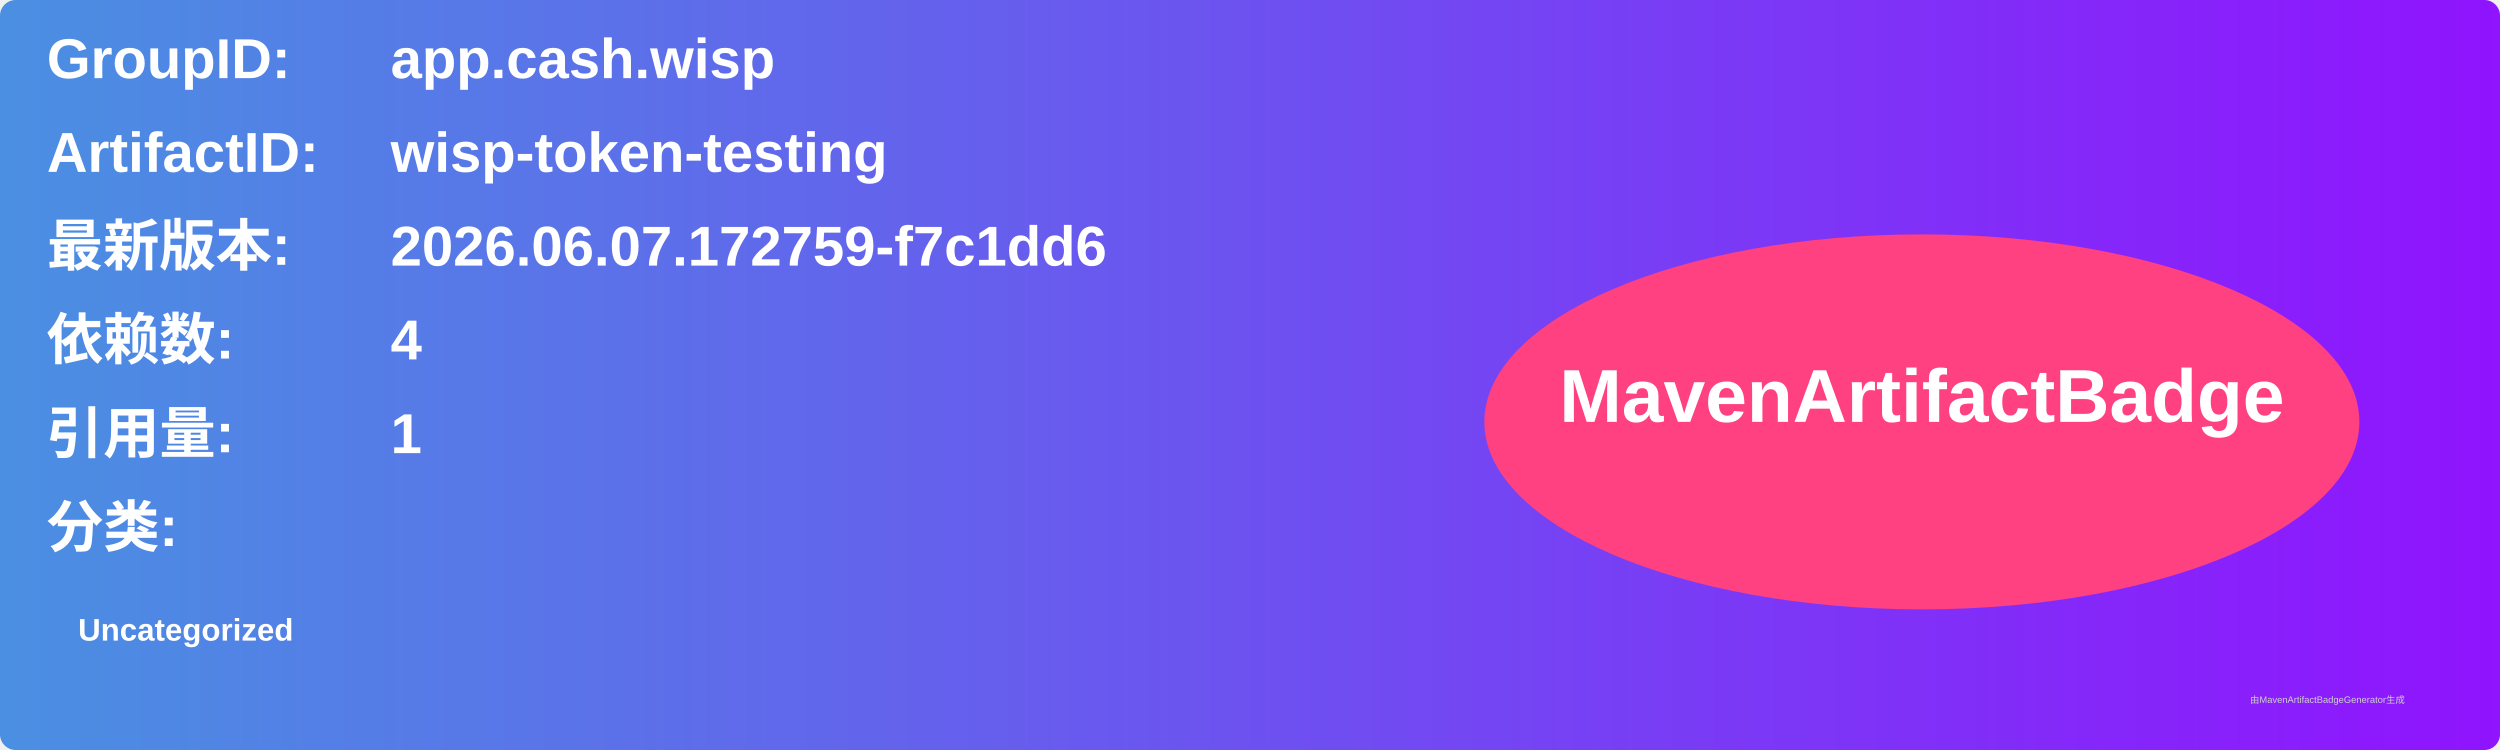
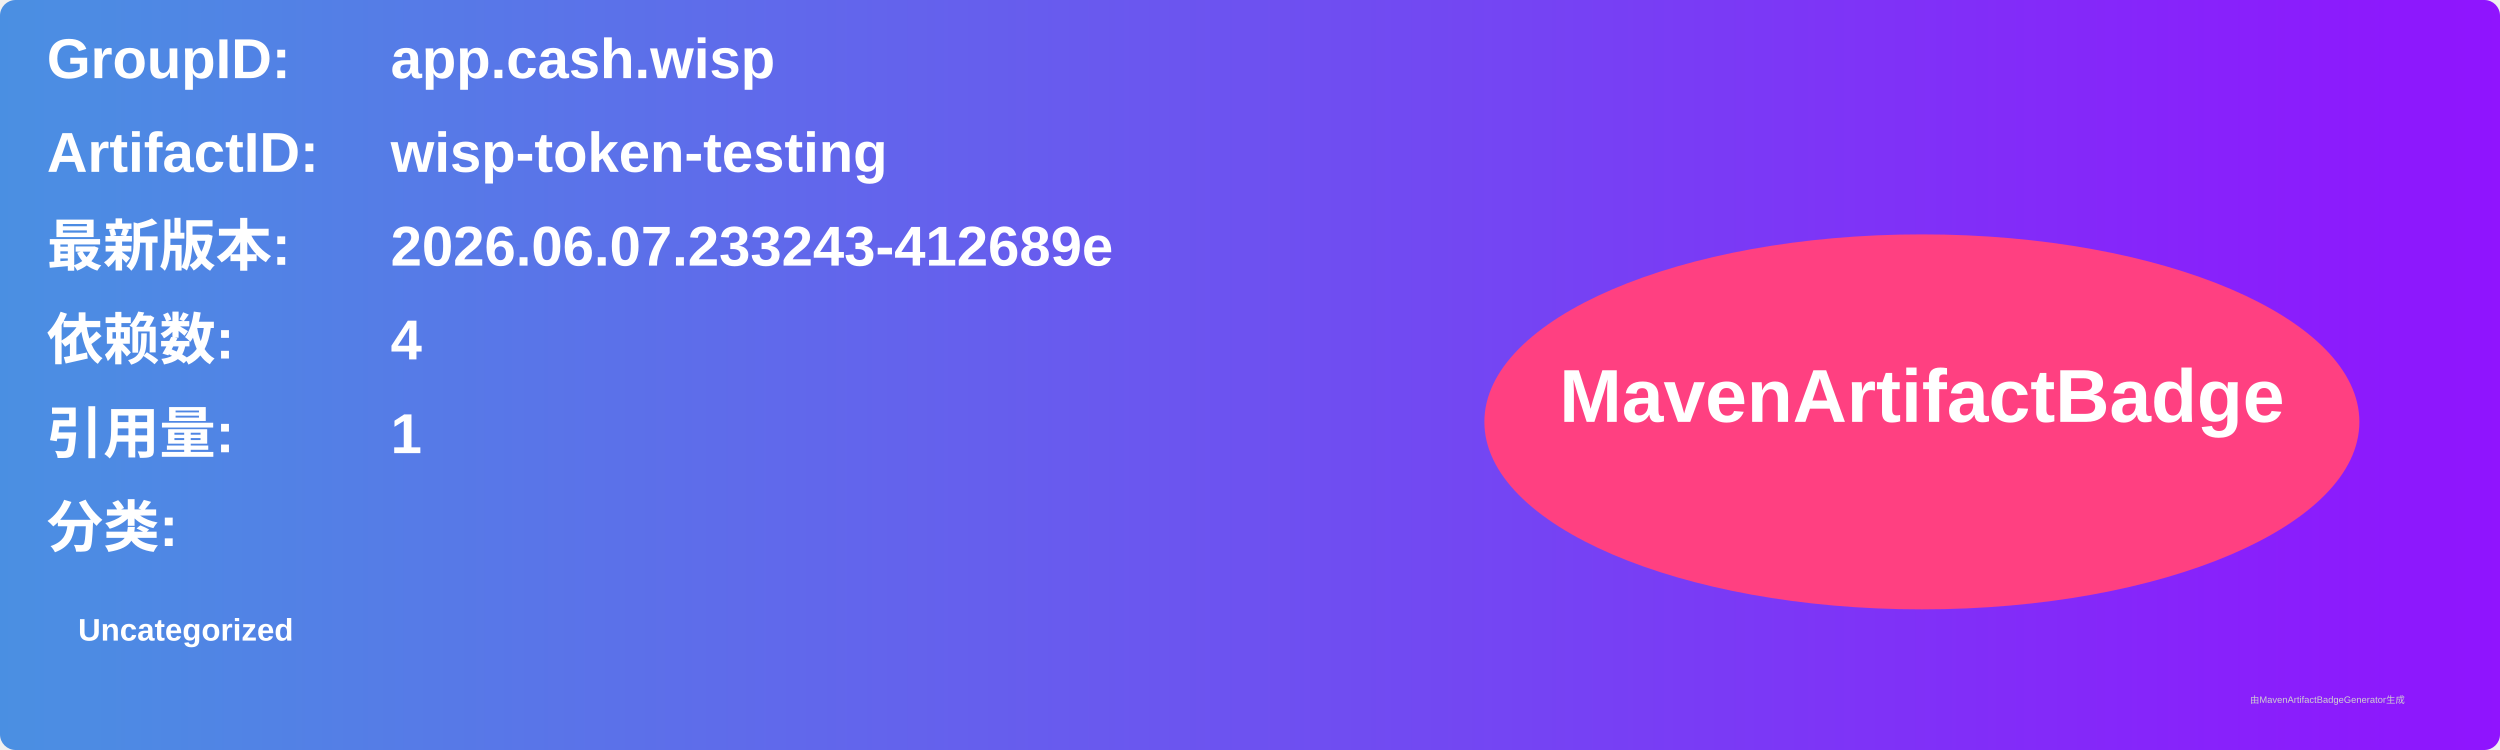
<svg xmlns="http://www.w3.org/2000/svg" width="800" height="240" viewBox="0 0 800 240">
  <linearGradient id="grad" x1="0%" y1="0%" x2="100%" y2="0%">
    <stop offset="0%" stop-color="#4a90e2" />
    <stop offset="100%" stop-color="#9013fe" />
  </linearGradient>
  <rect width="100%" height="100%" rx="5" ry="5" fill="url(#grad)" />
  <g transform="translate(15, 15)">
    <text x="0" y="10" font-family="Arial" font-size="18" fill="white" font-weight="bold" width="260">GroupID:</text>
    <text x="110" y="10" font-family="Arial" font-size="18" fill="white" font-weight="bold" width="460">app.cash.wisp</text>
    <text x="0" y="40" font-family="Arial" font-size="18" fill="white" font-weight="bold" width="260">ArtifactID:</text>
    <text x="110" y="40" font-family="Arial" font-size="18" fill="white" font-weight="bold" width="460">wisp-token-testing</text>
    <text x="0" y="70" font-family="Arial" font-size="18" fill="white" font-weight="bold">最新版本:</text>
    <text x="110" y="70" font-family="Arial" font-size="18" fill="white" font-weight="bold">
-       <tspan font-weight="bold">2026.06.07.172759-f7c1dd6</tspan>
+       <tspan font-weight="bold">2026.06.07.233243-412689e</tspan>
    </text>
    <text x="0" y="100" font-family="Arial" font-size="18" fill="white" font-weight="bold">依赖数: </text>
    <text x="110" y="100" font-family="Arial" font-size="18" fill="white">
      <tspan font-weight="bold">4</tspan>
    </text>
    <text x="0" y="130" font-family="Arial" font-size="18" fill="white" font-weight="bold">引用量: </text>
    <text x="110" y="130" font-family="Arial" font-size="18" fill="white">
      <tspan font-weight="bold">1</tspan>
    </text>
    <text x="0" y="160" font-family="Arial" font-size="18" fill="white" font-weight="bold">分类:</text>
    <text x="10" y="190" font-family="Arial" font-size="10" fill="white">
      <tspan font-weight="bold">Uncategorized</tspan>
    </text>
    <ellipse cx="600" cy="120" rx="140" ry="60" fill="#ff4081" />
    <text x="600" y="120" text-anchor="middle" font-family="Arial" font-size="24" fill="white" font-weight="bold">MavenArtifactBadge</text>
  </g>
  <text x="720" y="225" font-family="Arial" font-size="3" fill="#d0d0d0">由MavenArtifactBadgeGenerator生成</text>
</svg>
